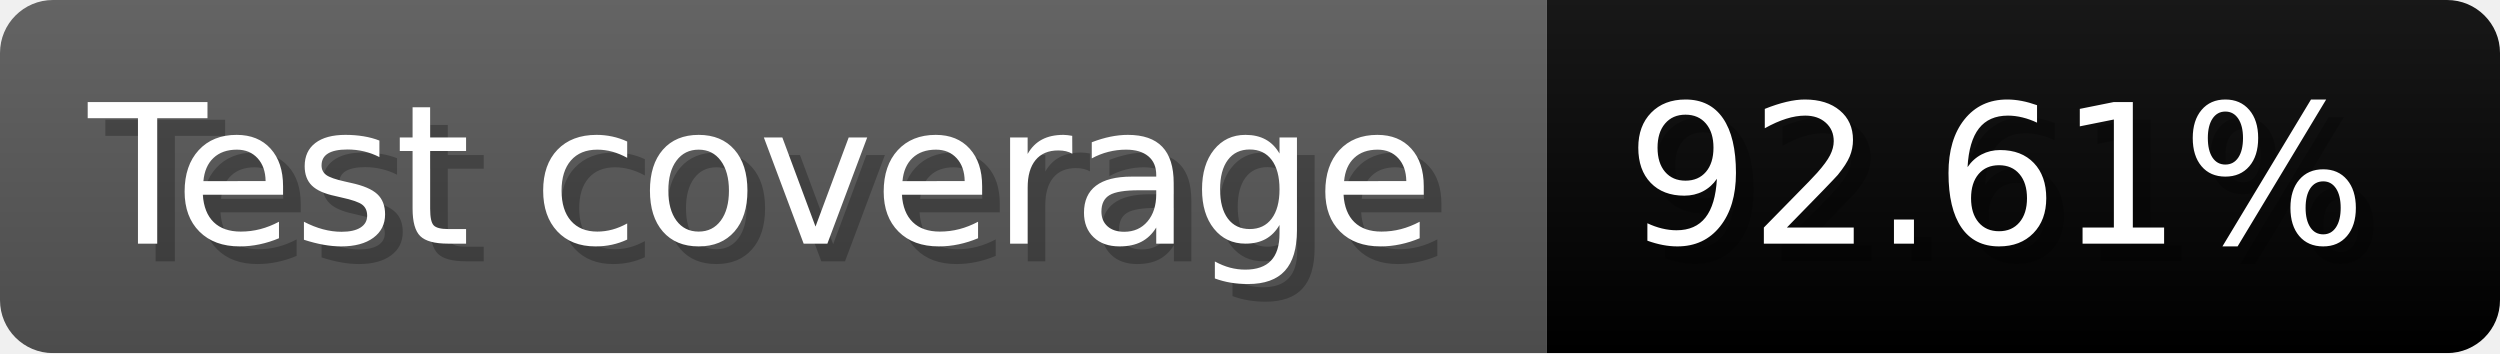
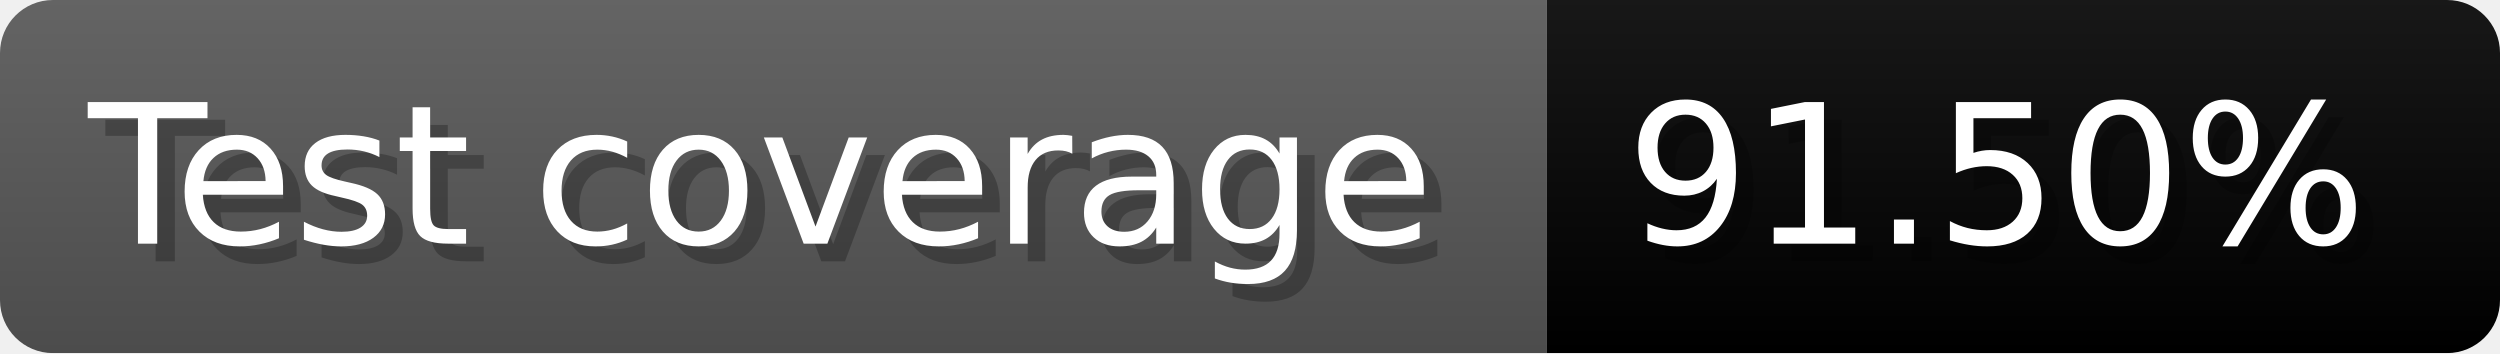
- <svg xmlns="http://www.w3.org/2000/svg" width="141.6" height="20" viewBox="0 0 1416 200" role="img" aria-label="Test coverage: 92.61%">
+ <svg xmlns="http://www.w3.org/2000/svg" width="141.6" height="20" viewBox="0 0 1416 200" role="img" aria-label="Test coverage: 91.50%">
  <linearGradient id="a" x2="0" y2="100%">
    <stop offset="0" stop-opacity=".1" stop-color="#EEE" />
    <stop offset="1" stop-opacity=".1" />
  </linearGradient>
  <mask id="m">
    <rect width="1416" height="200" rx="30" fill="#FFF" />
  </mask>
  <g mask="url(#m)">
    <rect width="876" height="200" fill="#555" />
    <rect width="540" height="200" fill="#brightgreen" x="876" />
    <rect width="1416" height="200" fill="url(#a)" />
  </g>
  <g aria-hidden="true" fill="#fff" text-anchor="start" font-family="Verdana,DejaVu Sans,sans-serif" font-size="110">
    <text x="60" y="148" textLength="776" fill="#000" opacity="0.25">Test coverage</text>
    <text x="50" y="138" textLength="776">Test coverage</text>
-     <text x="931" y="148" textLength="440" fill="#000" opacity="0.25">92.61%</text>
-     <text x="921" y="138" textLength="440">92.61%</text>
+     <text x="931" y="148" textLength="440" fill="#000" opacity="0.25">91.50%</text>
+     <text x="921" y="138" textLength="440">91.50%</text>
  </g>
</svg>
